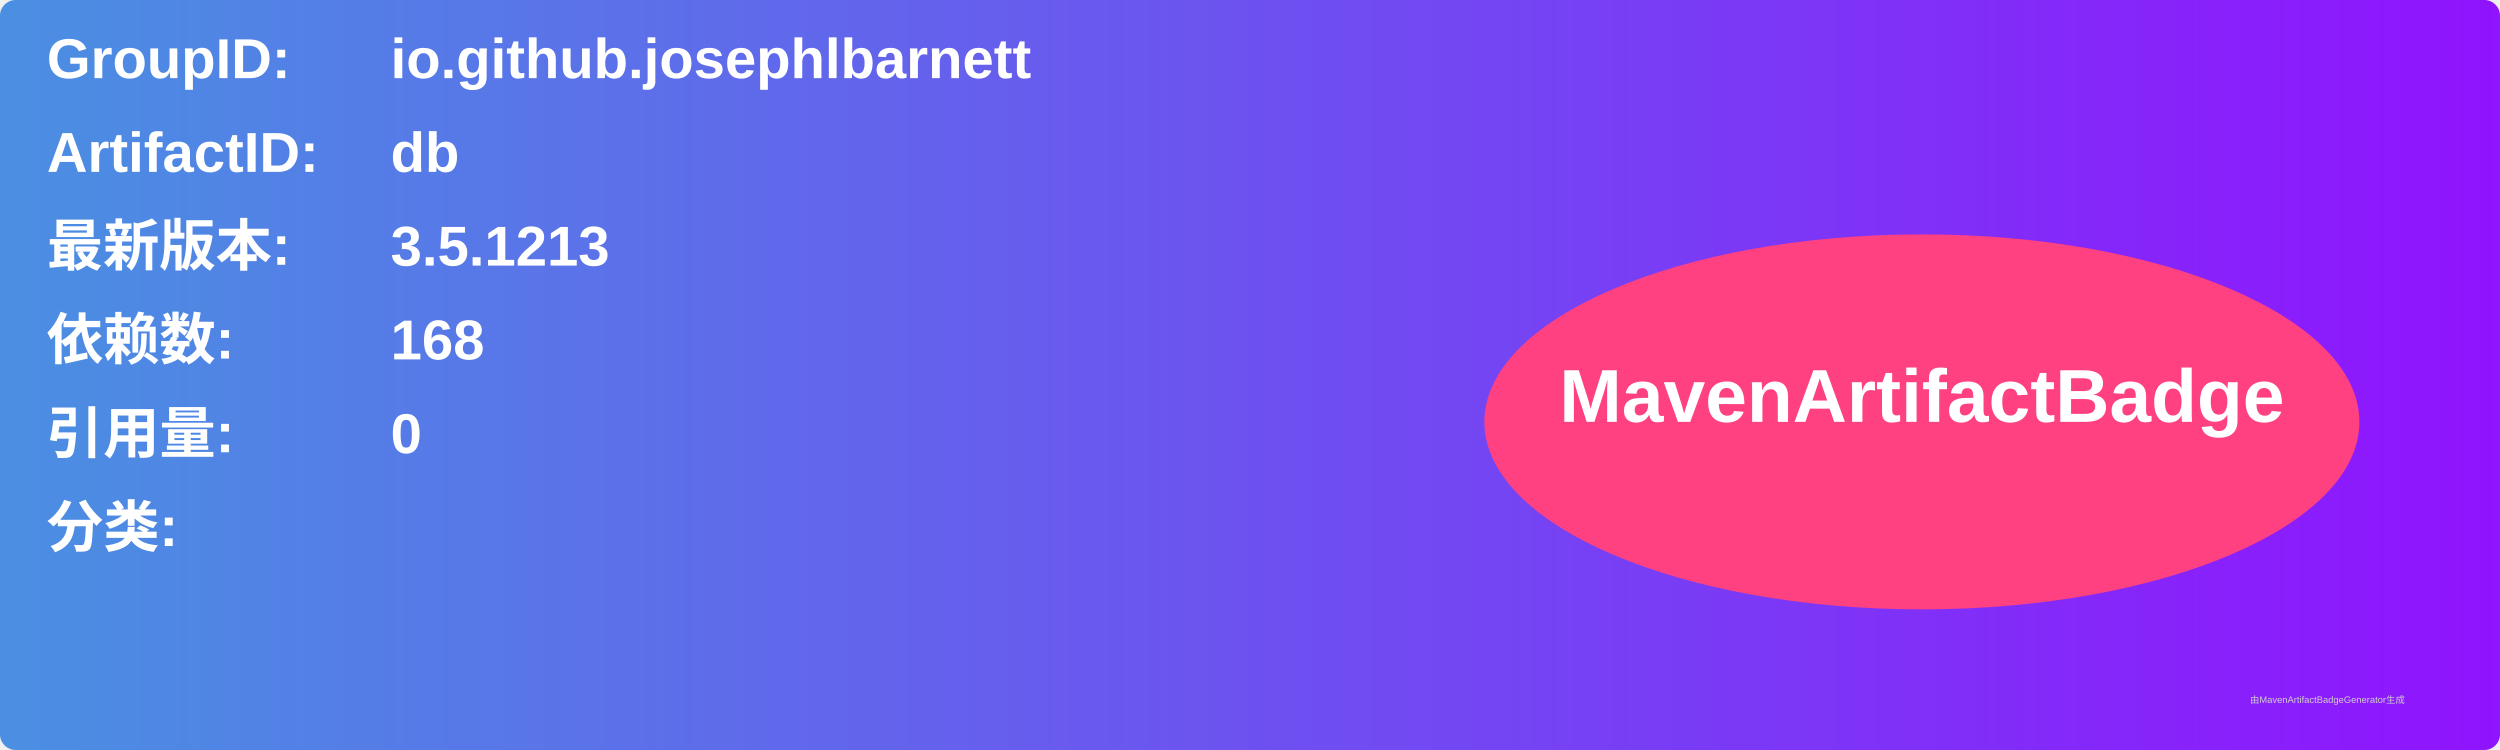
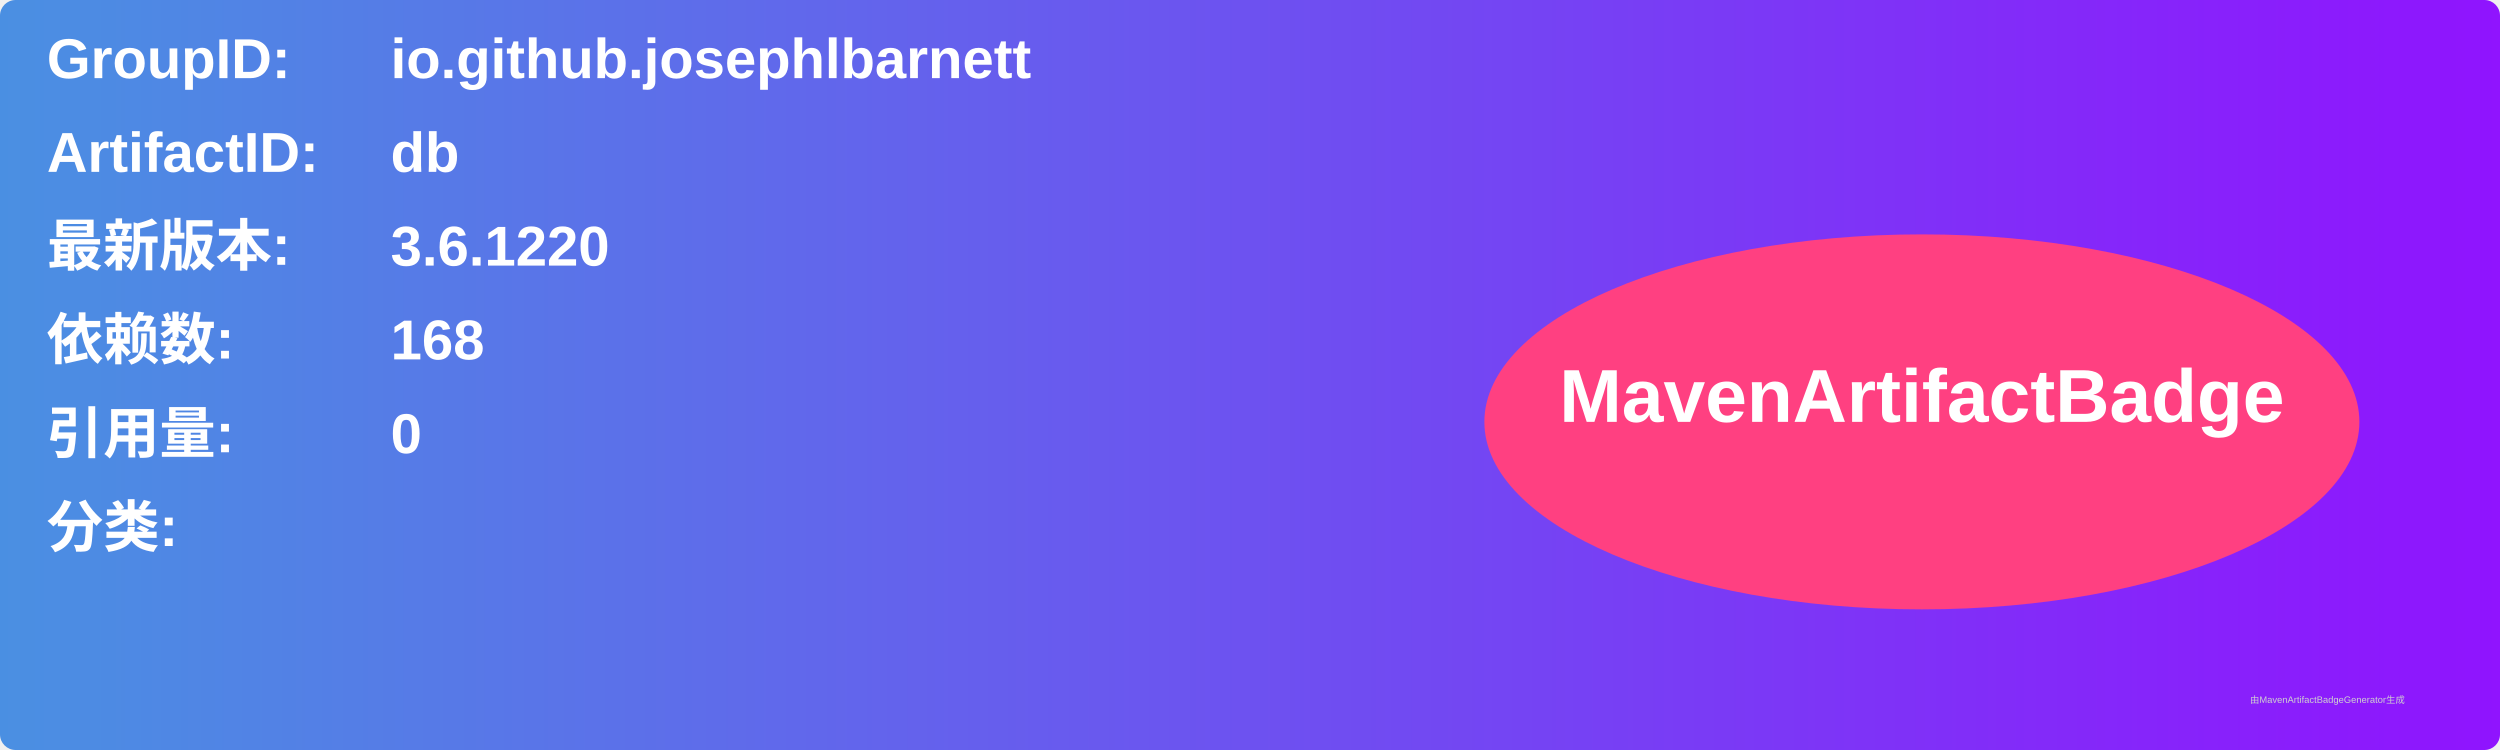
<svg xmlns="http://www.w3.org/2000/svg" width="800" height="240" viewBox="0 0 800 240">
  <linearGradient id="grad" x1="0%" y1="0%" x2="100%" y2="0%">
    <stop offset="0%" stop-color="#4a90e2" />
    <stop offset="100%" stop-color="#9013fe" />
  </linearGradient>
  <rect width="100%" height="100%" rx="5" ry="5" fill="url(#grad)" />
  <g transform="translate(15, 15)">
    <text x="0" y="10" font-family="Arial" font-size="18" fill="white" font-weight="bold" width="260">GroupID:</text>
    <text x="110" y="10" font-family="Arial" font-size="18" fill="white" font-weight="bold" width="460">io.github.josephlbarnett</text>
    <text x="0" y="40" font-family="Arial" font-size="18" fill="white" font-weight="bold" width="260">ArtifactID:</text>
    <text x="110" y="40" font-family="Arial" font-size="18" fill="white" font-weight="bold" width="460">db</text>
    <text x="0" y="70" font-family="Arial" font-size="18" fill="white" font-weight="bold">最新版本:</text>
    <text x="110" y="70" font-family="Arial" font-size="18" fill="white" font-weight="bold">
-       <tspan font-weight="bold">3.5.1213</tspan>
+       <tspan font-weight="bold">3.6.1220</tspan>
    </text>
    <text x="0" y="100" font-family="Arial" font-size="18" fill="white" font-weight="bold">依赖数: </text>
    <text x="110" y="100" font-family="Arial" font-size="18" fill="white">
      <tspan font-weight="bold">168</tspan>
    </text>
    <text x="0" y="130" font-family="Arial" font-size="18" fill="white" font-weight="bold">引用量: </text>
    <text x="110" y="130" font-family="Arial" font-size="18" fill="white">
      <tspan font-weight="bold">0</tspan>
    </text>
    <text x="0" y="160" font-family="Arial" font-size="18" fill="white" font-weight="bold">分类:</text>
    <text x="10" y="190" font-family="Arial" font-size="10" fill="white">
      <tspan font-weight="bold" />
    </text>
    <ellipse cx="600" cy="120" rx="140" ry="60" fill="#ff4081" />
    <text x="600" y="120" text-anchor="middle" font-family="Arial" font-size="24" fill="white" font-weight="bold">MavenArtifactBadge</text>
  </g>
  <text x="720" y="225" font-family="Arial" font-size="3" fill="#d0d0d0">由MavenArtifactBadgeGenerator生成</text>
</svg>
